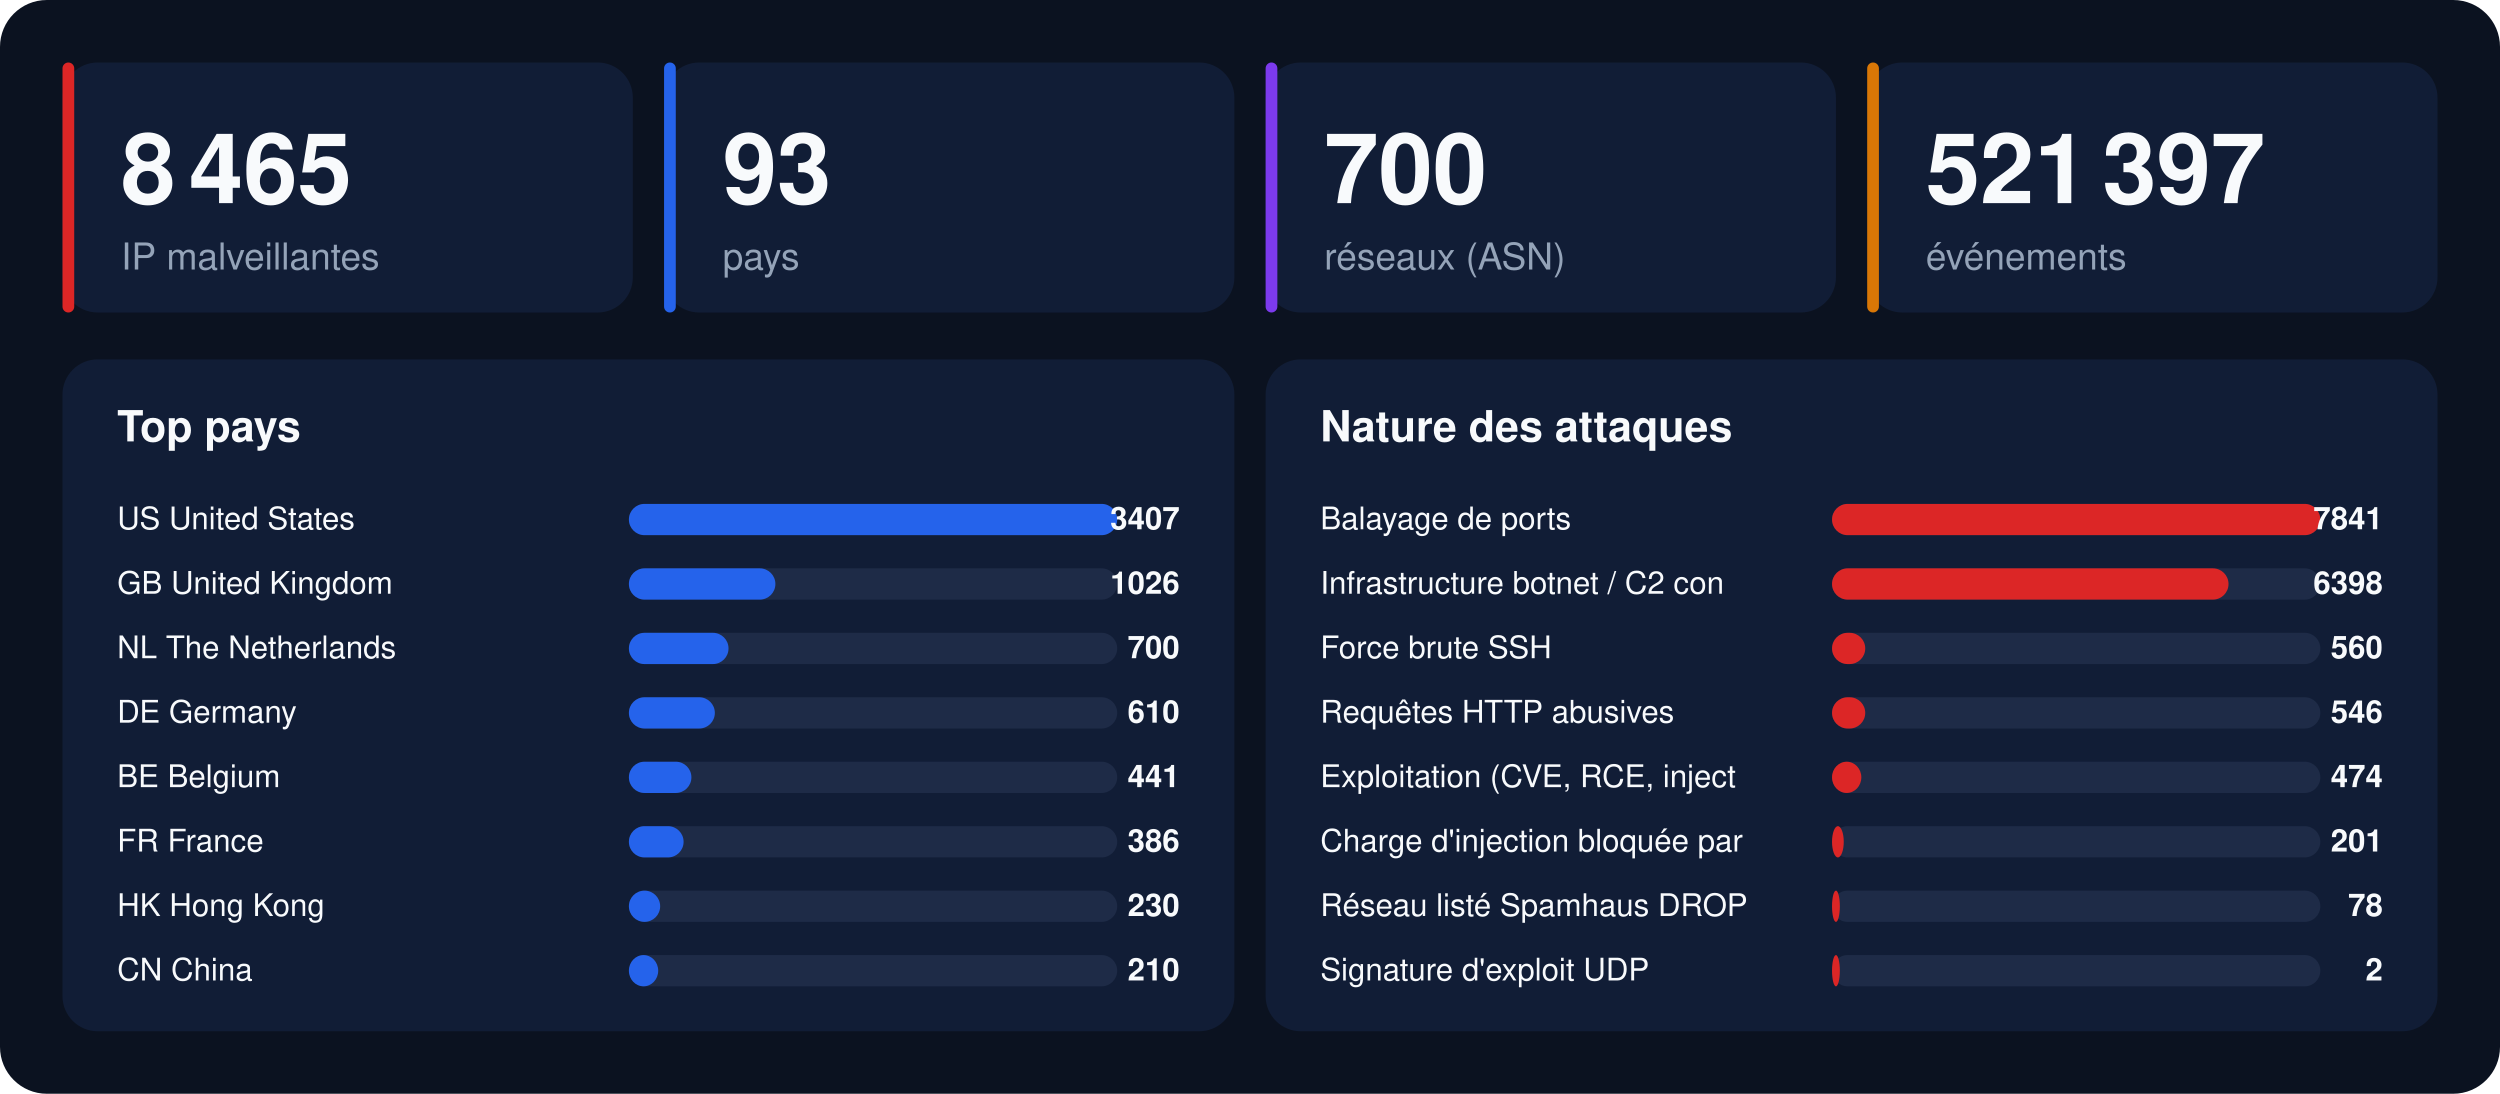
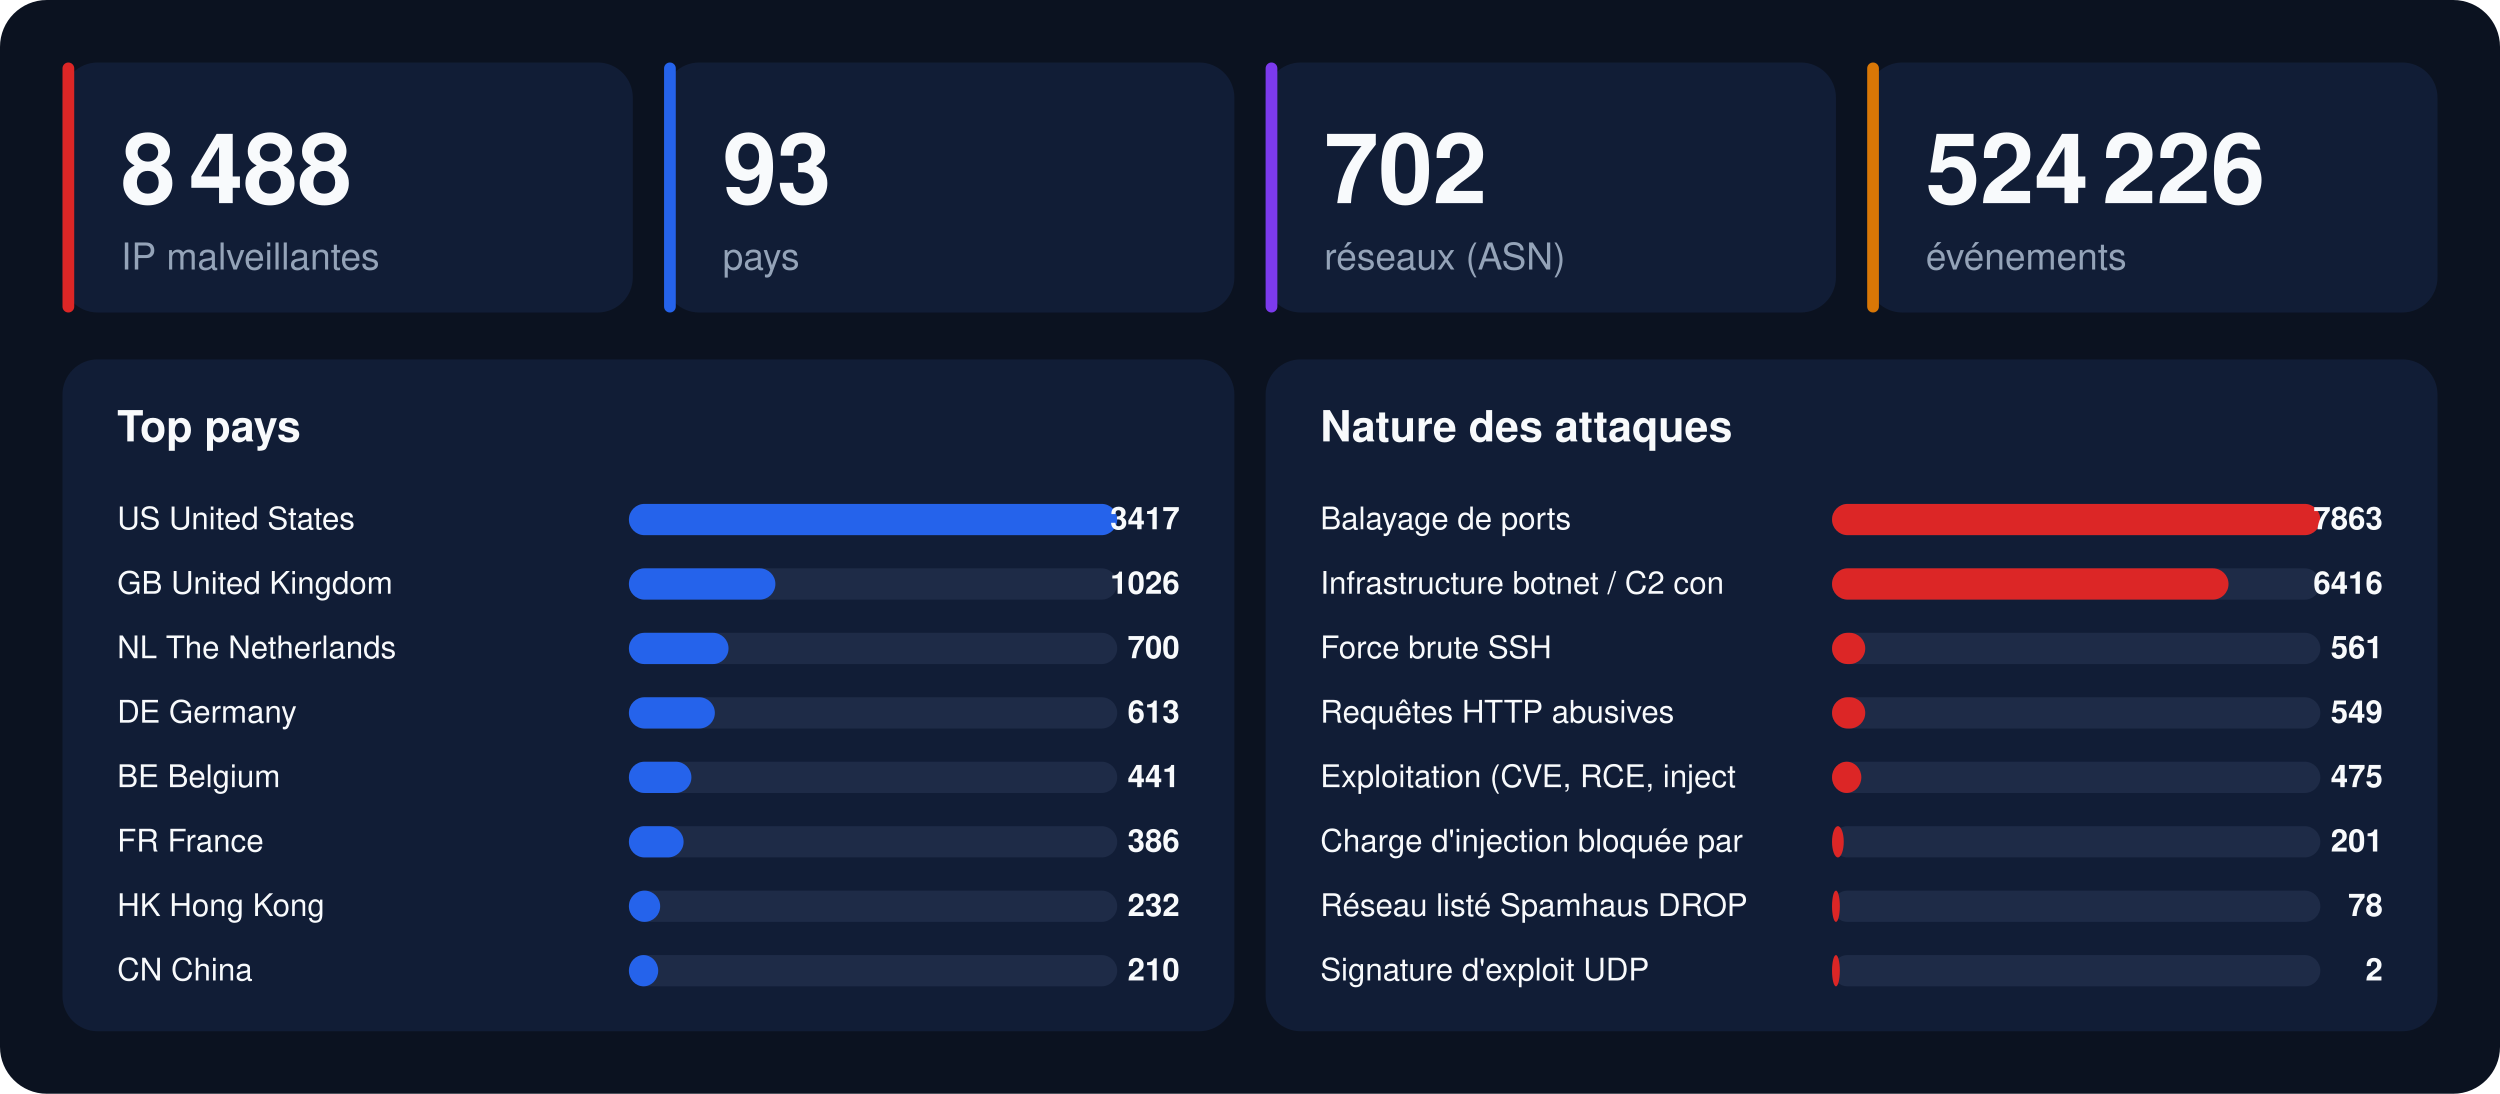
<svg xmlns="http://www.w3.org/2000/svg" width="1280" height="560" viewBox="0 0 1280 560" font-family="-apple-system,BlinkMacSystemFont,'Segoe UI',Helvetica,Arial,sans-serif">
  <rect width="1280" height="560" rx="24" fill="#0b1220" />
  <rect x="32" y="32" width="292" height="128" rx="18" fill="#111d36" />
  <rect x="32" y="32" width="6" height="128" rx="3" fill="#dc2626" />
-   <text x="62" y="104" font-size="50" font-weight="800" fill="#f8fafc">8 465</text>
+   <text x="62" y="104" font-size="50" font-weight="800" fill="#f8fafc">8 488</text>
  <text x="62" y="138" font-size="19" fill="#94a3b8">IP malveillantes</text>
  <rect x="340" y="32" width="292" height="128" rx="18" fill="#111d36" />
  <rect x="340" y="32" width="6" height="128" rx="3" fill="#2563eb" />
  <text x="370" y="104" font-size="50" font-weight="800" fill="#f8fafc">93</text>
  <text x="370" y="138" font-size="19" fill="#94a3b8">pays</text>
  <rect x="648" y="32" width="292" height="128" rx="18" fill="#111d36" />
  <rect x="648" y="32" width="6" height="128" rx="3" fill="#7c3aed" />
-   <text x="678" y="104" font-size="50" font-weight="800" fill="#f8fafc">700</text>
+   <text x="678" y="104" font-size="50" font-weight="800" fill="#f8fafc">702</text>
  <text x="678" y="138" font-size="19" fill="#94a3b8">réseaux (ASN)</text>
  <rect x="956" y="32" width="292" height="128" rx="18" fill="#111d36" />
  <rect x="956" y="32" width="6" height="128" rx="3" fill="#d97706" />
-   <text x="986" y="104" font-size="50" font-weight="800" fill="#f8fafc">521 397</text>
+   <text x="986" y="104" font-size="50" font-weight="800" fill="#f8fafc">524 226</text>
  <text x="986" y="138" font-size="19" fill="#94a3b8">événements</text>
  <rect x="32" y="184" width="600" height="344" rx="18" fill="#111d36" />
  <text x="60" y="226" font-size="22" font-weight="700" fill="#f8fafc">Top pays</text>
  <text x="60" y="271" font-size="16" fill="#f8fafc">US  United States</text>
  <rect x="322" y="258" width="250" height="16" rx="8" fill="#1e2b47" />
  <rect x="322" y="258" width="250" height="16" rx="8" fill="#2563eb" />
-   <text x="604" y="271" font-size="16" font-weight="700" text-anchor="end" fill="#f8fafc">3407</text>
+   <text x="604" y="271" font-size="16" font-weight="700" text-anchor="end" fill="#f8fafc">3417</text>
  <text x="60" y="304" font-size="16" fill="#f8fafc">GB  United Kingdom</text>
  <rect x="322" y="291" width="250" height="16" rx="8" fill="#1e2b47" />
  <rect x="322" y="291" width="75" height="16" rx="8" fill="#2563eb" />
  <text x="604" y="304" font-size="16" font-weight="700" text-anchor="end" fill="#f8fafc">1026</text>
  <text x="60" y="337" font-size="16" fill="#f8fafc">NL  The Netherlands</text>
  <rect x="322" y="324" width="250" height="16" rx="8" fill="#1e2b47" />
  <rect x="322" y="324" width="51" height="16" rx="8" fill="#2563eb" />
  <text x="604" y="337" font-size="16" font-weight="700" text-anchor="end" fill="#f8fafc">700</text>
  <text x="60" y="370" font-size="16" fill="#f8fafc">DE  Germany</text>
  <rect x="322" y="357" width="250" height="16" rx="8" fill="#1e2b47" />
  <rect x="322" y="357" width="44" height="16" rx="8" fill="#2563eb" />
-   <text x="604" y="370" font-size="16" font-weight="700" text-anchor="end" fill="#f8fafc">610</text>
+   <text x="604" y="370" font-size="16" font-weight="700" text-anchor="end" fill="#f8fafc">613</text>
  <text x="60" y="403" font-size="16" fill="#f8fafc">BE  Belgium</text>
  <rect x="322" y="390" width="250" height="16" rx="8" fill="#1e2b47" />
  <rect x="322" y="390" width="32" height="16" rx="8" fill="#2563eb" />
  <text x="604" y="403" font-size="16" font-weight="700" text-anchor="end" fill="#f8fafc">441</text>
  <text x="60" y="436" font-size="16" fill="#f8fafc">FR  France</text>
  <rect x="322" y="423" width="250" height="16" rx="8" fill="#1e2b47" />
  <rect x="322" y="423" width="28" height="16" rx="8" fill="#2563eb" />
  <text x="604" y="436" font-size="16" font-weight="700" text-anchor="end" fill="#f8fafc">386</text>
  <text x="60" y="469" font-size="16" fill="#f8fafc">HK  Hong Kong</text>
  <rect x="322" y="456" width="250" height="16" rx="8" fill="#1e2b47" />
  <rect x="322" y="456" width="16" height="16" rx="8" fill="#2563eb" />
-   <text x="604" y="469" font-size="16" font-weight="700" text-anchor="end" fill="#f8fafc">230</text>
+   <text x="604" y="469" font-size="16" font-weight="700" text-anchor="end" fill="#f8fafc">232</text>
  <text x="60" y="502" font-size="16" fill="#f8fafc">CN  China</text>
  <rect x="322" y="489" width="250" height="16" rx="8" fill="#1e2b47" />
  <rect x="322" y="489" width="15" height="16" rx="8" fill="#2563eb" />
  <text x="604" y="502" font-size="16" font-weight="700" text-anchor="end" fill="#f8fafc">210</text>
  <rect x="648" y="184" width="600" height="344" rx="18" fill="#111d36" />
  <text x="676" y="226" font-size="22" font-weight="700" fill="#f8fafc">Nature des attaques</text>
  <text x="676" y="271" font-size="16" fill="#f8fafc">Balayage de ports</text>
  <rect x="938" y="258" width="250" height="16" rx="8" fill="#1e2b47" />
  <rect x="938" y="258" width="250" height="16" rx="8" fill="#dc2626" />
-   <text x="1220" y="271" font-size="16" font-weight="700" text-anchor="end" fill="#f8fafc">7841</text>
+   <text x="1220" y="271" font-size="16" font-weight="700" text-anchor="end" fill="#f8fafc">7863</text>
  <text x="676" y="304" font-size="16" fill="#f8fafc">Infrastructure botnet / C2 con</text>
  <rect x="938" y="291" width="250" height="16" rx="8" fill="#1e2b47" />
  <rect x="938" y="291" width="203" height="16" rx="8" fill="#dc2626" />
-   <text x="1220" y="304" font-size="16" font-weight="700" text-anchor="end" fill="#f8fafc">6398</text>
+   <text x="1220" y="304" font-size="16" font-weight="700" text-anchor="end" fill="#f8fafc">6416</text>
  <text x="676" y="337" font-size="16" fill="#f8fafc">Force brute SSH</text>
  <rect x="938" y="324" width="250" height="16" rx="8" fill="#1e2b47" />
  <rect x="938" y="324" width="17" height="16" rx="8" fill="#dc2626" />
-   <text x="1220" y="337" font-size="16" font-weight="700" text-anchor="end" fill="#f8fafc">560</text>
+   <text x="1220" y="337" font-size="16" font-weight="700" text-anchor="end" fill="#f8fafc">561</text>
  <text x="676" y="370" font-size="16" fill="#f8fafc">Requêtes HTTP abusives</text>
  <rect x="938" y="357" width="250" height="16" rx="8" fill="#1e2b47" />
  <rect x="938" y="357" width="17" height="16" rx="8" fill="#dc2626" />
-   <text x="1220" y="370" font-size="16" font-weight="700" text-anchor="end" fill="#f8fafc">546</text>
+   <text x="1220" y="370" font-size="16" font-weight="700" text-anchor="end" fill="#f8fafc">549</text>
  <text x="676" y="403" font-size="16" fill="#f8fafc">Exploitation (CVE, RCE, inject</text>
  <rect x="938" y="390" width="250" height="16" rx="8" fill="#1e2b47" />
  <rect x="938" y="390" width="15" height="16" rx="8" fill="#dc2626" />
-   <text x="1220" y="403" font-size="16" font-weight="700" text-anchor="end" fill="#f8fafc">474</text>
+   <text x="1220" y="403" font-size="16" font-weight="700" text-anchor="end" fill="#f8fafc">475</text>
  <text x="676" y="436" font-size="16" fill="#f8fafc">Charge d'injection bloquée par</text>
  <rect x="938" y="423" width="250" height="16" rx="8" fill="#1e2b47" />
  <rect x="938" y="423" width="6" height="16" rx="8" fill="#dc2626" />
  <text x="1220" y="436" font-size="16" font-weight="700" text-anchor="end" fill="#f8fafc">201</text>
  <text x="676" y="469" font-size="16" fill="#f8fafc">Réseau listé Spamhaus DROP</text>
  <rect x="938" y="456" width="250" height="16" rx="8" fill="#1e2b47" />
  <rect x="938" y="456" width="4" height="16" rx="8" fill="#dc2626" />
  <text x="1220" y="469" font-size="16" font-weight="700" text-anchor="end" fill="#f8fafc">78</text>
  <text x="676" y="502" font-size="16" fill="#f8fafc">Signature d'exploit UDP</text>
  <rect x="938" y="489" width="250" height="16" rx="8" fill="#1e2b47" />
  <rect x="938" y="489" width="4" height="16" rx="8" fill="#dc2626" />
  <text x="1220" y="502" font-size="16" font-weight="700" text-anchor="end" fill="#f8fafc">2</text>
</svg>
